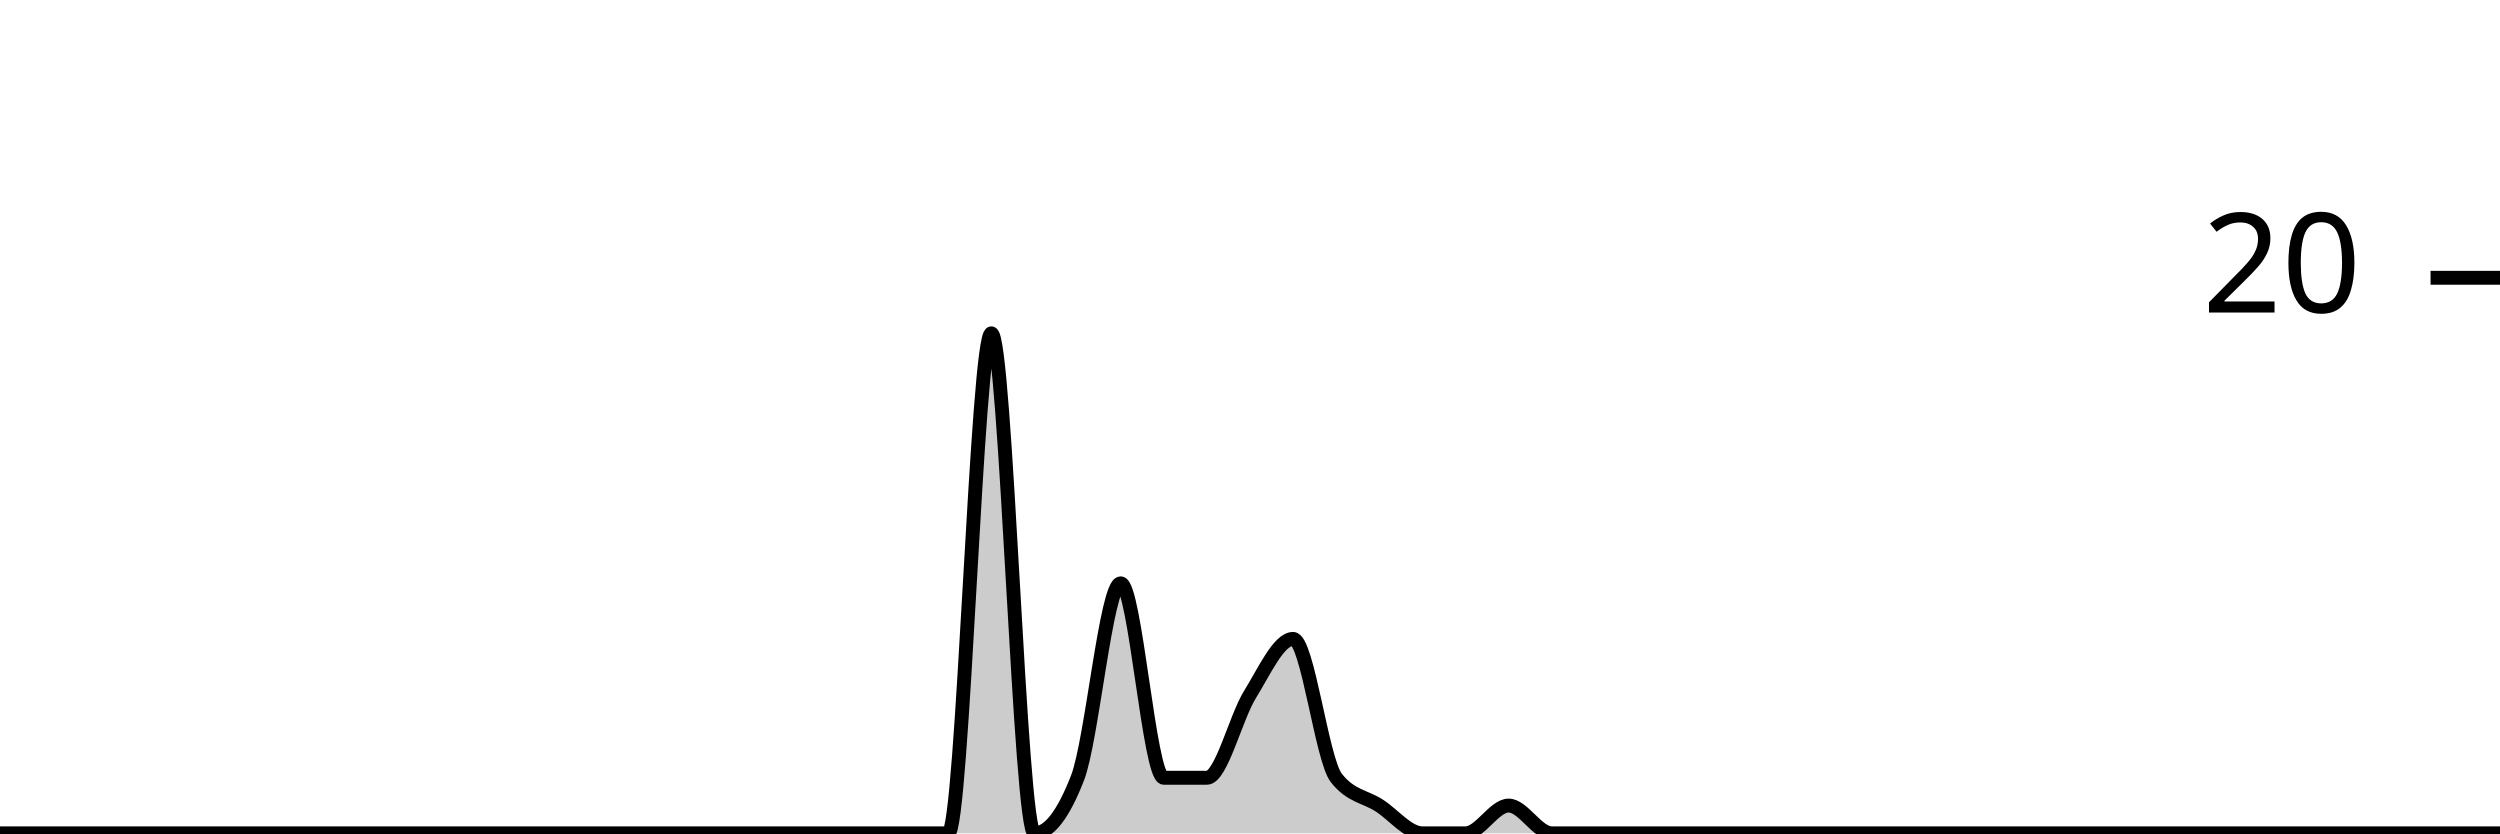
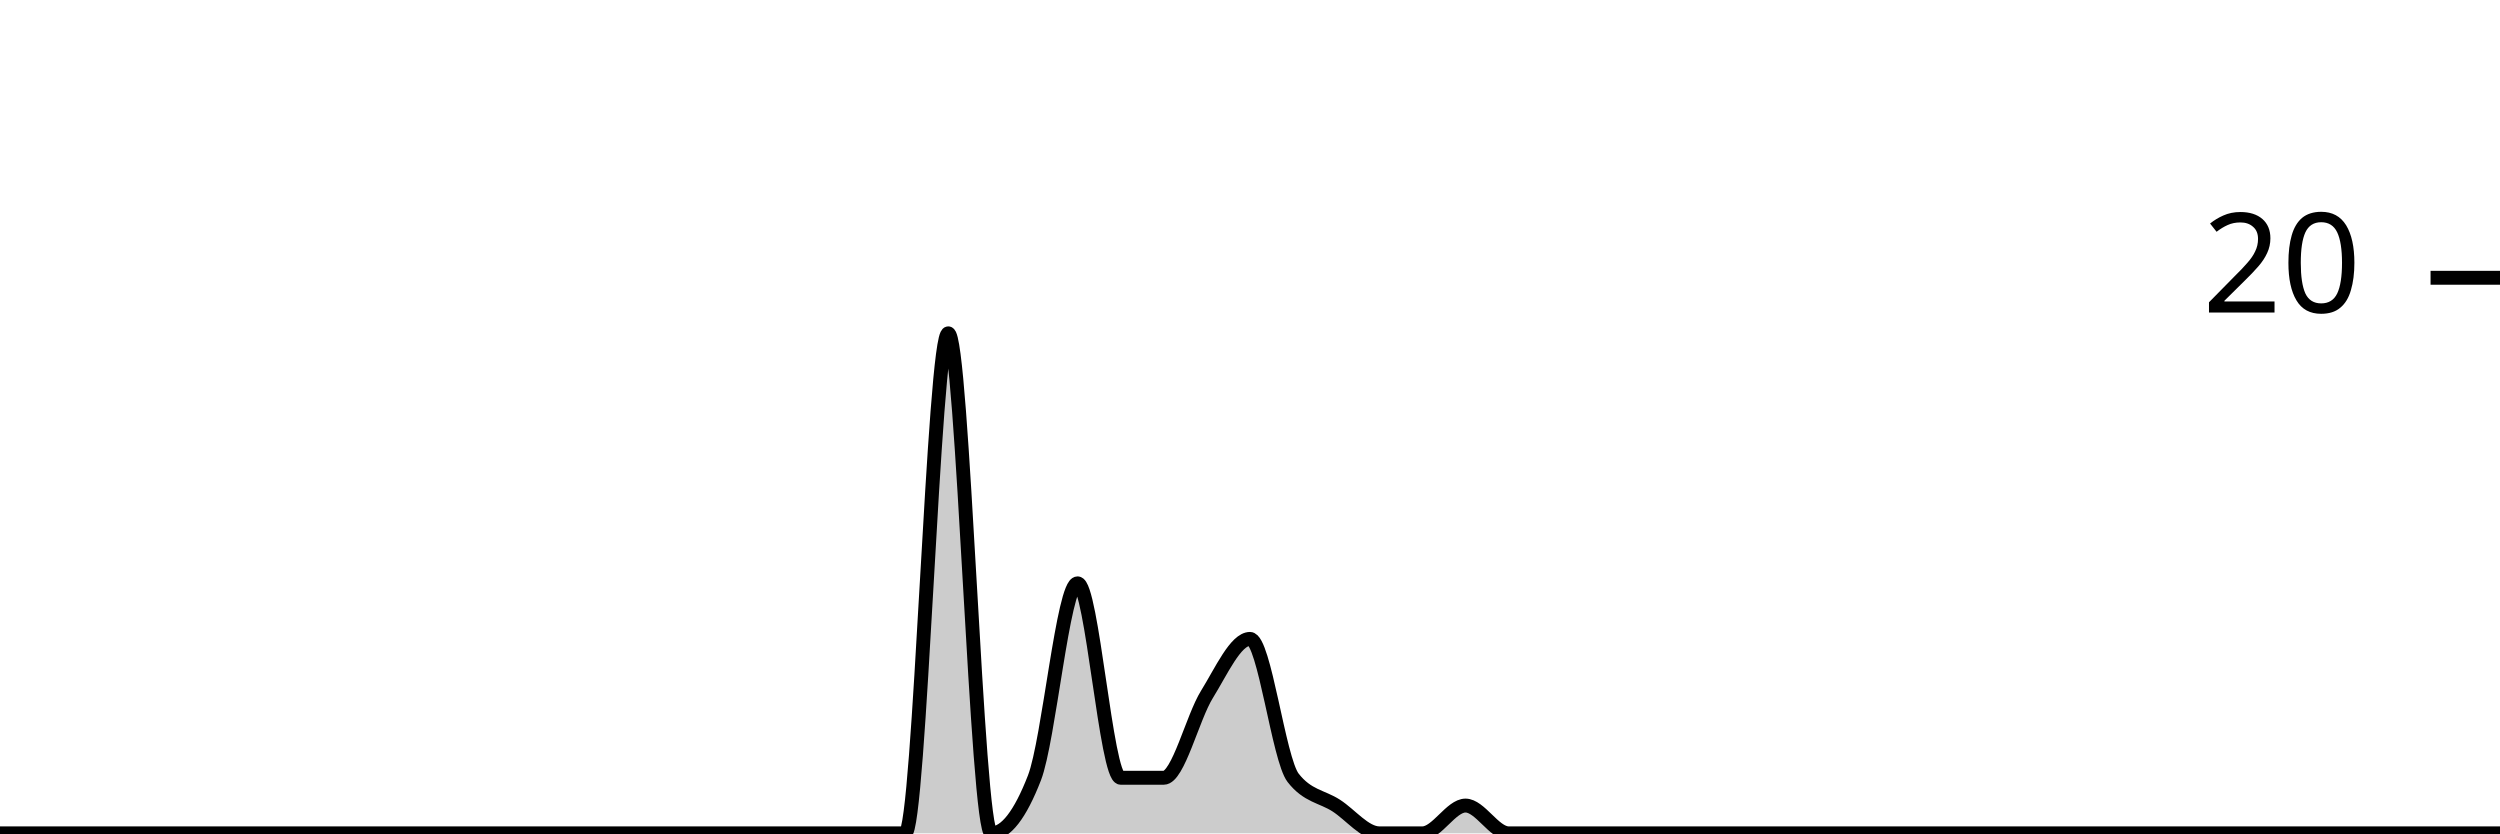
<svg xmlns="http://www.w3.org/2000/svg" viewBox="0 0 180 60">
  <g transform="translate(0,20)">
-     <path class="area" fill="rgba(0, 0, 0, 0.2)" d="M0,40C1.034,40,2.069,40,3.103,40C4.138,40,5.172,40,6.207,40C7.241,40,8.276,40,9.31,40C10.345,40,11.379,40,12.414,40C13.448,40,14.483,40,15.517,40C16.552,40,17.586,40,18.621,40C19.655,40,20.69,40,21.724,40C22.759,40,23.793,40,24.828,40C25.862,40,26.897,40,27.931,40C28.966,40,30,40,31.034,40C32.069,40,33.103,40,34.138,40C35.172,40,36.207,40,37.241,40C38.276,40,39.31,40,40.345,40C41.379,40,42.414,40,43.448,40C44.483,40,45.517,40,46.552,40C47.586,40,48.621,40,49.655,40C50.69,40,51.724,40,52.759,40C53.793,40,54.828,40,55.862,40C56.897,40,57.931,40,58.966,40C60,40,61.034,40,62.069,40C63.103,40,64.138,40,65.172,40C66.207,40,67.241,40,68.276,40C69.31,40,70.345,4,71.379,4C72.414,4,73.448,40,74.483,40C75.517,40,76.552,38.667,77.586,36C78.621,33.333,79.655,22,80.69,22C81.724,22,82.759,36,83.793,36C84.828,36,85.862,36,86.897,36C87.931,36,88.966,31.667,90,30C91.034,28.333,92.069,26,93.103,26C94.138,26,95.172,34.667,96.207,36C97.241,37.333,98.276,37.333,99.31,38C100.345,38.667,101.379,40,102.414,40C103.448,40,104.483,40,105.517,40C106.552,40,107.586,38,108.621,38C109.655,38,110.69,40,111.724,40C112.759,40,113.793,40,114.828,40C115.862,40,116.897,40,117.931,40C118.966,40,120,40,121.034,40C122.069,40,123.103,40,124.138,40C125.172,40,126.207,40,127.241,40C128.276,40,129.31,40,130.345,40C131.379,40,132.414,40,133.448,40C134.483,40,135.517,40,136.552,40C137.586,40,138.621,40,139.655,40C140.69,40,141.724,40,142.759,40C143.793,40,144.828,40,145.862,40C146.897,40,147.931,40,148.966,40C150,40,151.034,40,152.069,40C153.103,40,154.138,40,155.172,40C156.207,40,157.241,40,158.276,40C159.31,40,160.345,40,161.379,40C162.414,40,163.448,40,164.483,40C165.517,40,166.552,40,167.586,40C168.621,40,169.655,40,170.69,40C171.724,40,172.759,40,173.793,40C174.828,40,175.862,40,176.897,40C177.931,40,178.966,40,180,40L180,40C178.966,40,177.931,40,176.897,40C175.862,40,174.828,40,173.793,40C172.759,40,171.724,40,170.69,40C169.655,40,168.621,40,167.586,40C166.552,40,165.517,40,164.483,40C163.448,40,162.414,40,161.379,40C160.345,40,159.31,40,158.276,40C157.241,40,156.207,40,155.172,40C154.138,40,153.103,40,152.069,40C151.034,40,150,40,148.966,40C147.931,40,146.897,40,145.862,40C144.828,40,143.793,40,142.759,40C141.724,40,140.69,40,139.655,40C138.621,40,137.586,40,136.552,40C135.517,40,134.483,40,133.448,40C132.414,40,131.379,40,130.345,40C129.31,40,128.276,40,127.241,40C126.207,40,125.172,40,124.138,40C123.103,40,122.069,40,121.034,40C120,40,118.966,40,117.931,40C116.897,40,115.862,40,114.828,40C113.793,40,112.759,40,111.724,40C110.69,40,109.655,40,108.621,40C107.586,40,106.552,40,105.517,40C104.483,40,103.448,40,102.414,40C101.379,40,100.345,40,99.31,40C98.276,40,97.241,40,96.207,40C95.172,40,94.138,40,93.103,40C92.069,40,91.034,40,90,40C88.966,40,87.931,40,86.897,40C85.862,40,84.828,40,83.793,40C82.759,40,81.724,40,80.69,40C79.655,40,78.621,40,77.586,40C76.552,40,75.517,40,74.483,40C73.448,40,72.414,40,71.379,40C70.345,40,69.31,40,68.276,40C67.241,40,66.207,40,65.172,40C64.138,40,63.103,40,62.069,40C61.034,40,60,40,58.966,40C57.931,40,56.897,40,55.862,40C54.828,40,53.793,40,52.759,40C51.724,40,50.69,40,49.655,40C48.621,40,47.586,40,46.552,40C45.517,40,44.483,40,43.448,40C42.414,40,41.379,40,40.345,40C39.31,40,38.276,40,37.241,40C36.207,40,35.172,40,34.138,40C33.103,40,32.069,40,31.034,40C30,40,28.966,40,27.931,40C26.897,40,25.862,40,24.828,40C23.793,40,22.759,40,21.724,40C20.69,40,19.655,40,18.621,40C17.586,40,16.552,40,15.517,40C14.483,40,13.448,40,12.414,40C11.379,40,10.345,40,9.31,40C8.276,40,7.241,40,6.207,40C5.172,40,4.138,40,3.103,40C2.069,40,1.034,40,0,40Z" />
-     <path class="line" stroke="black" fill="none" d="M0,40C1.034,40,2.069,40,3.103,40C4.138,40,5.172,40,6.207,40C7.241,40,8.276,40,9.31,40C10.345,40,11.379,40,12.414,40C13.448,40,14.483,40,15.517,40C16.552,40,17.586,40,18.621,40C19.655,40,20.69,40,21.724,40C22.759,40,23.793,40,24.828,40C25.862,40,26.897,40,27.931,40C28.966,40,30,40,31.034,40C32.069,40,33.103,40,34.138,40C35.172,40,36.207,40,37.241,40C38.276,40,39.31,40,40.345,40C41.379,40,42.414,40,43.448,40C44.483,40,45.517,40,46.552,40C47.586,40,48.621,40,49.655,40C50.69,40,51.724,40,52.759,40C53.793,40,54.828,40,55.862,40C56.897,40,57.931,40,58.966,40C60,40,61.034,40,62.069,40C63.103,40,64.138,40,65.172,40C66.207,40,67.241,40,68.276,40C69.31,40,70.345,4,71.379,4C72.414,4,73.448,40,74.483,40C75.517,40,76.552,38.667,77.586,36C78.621,33.333,79.655,22,80.69,22C81.724,22,82.759,36,83.793,36C84.828,36,85.862,36,86.897,36C87.931,36,88.966,31.667,90,30C91.034,28.333,92.069,26,93.103,26C94.138,26,95.172,34.667,96.207,36C97.241,37.333,98.276,37.333,99.31,38C100.345,38.667,101.379,40,102.414,40C103.448,40,104.483,40,105.517,40C106.552,40,107.586,38,108.621,38C109.655,38,110.69,40,111.724,40C112.759,40,113.793,40,114.828,40C115.862,40,116.897,40,117.931,40C118.966,40,120,40,121.034,40C122.069,40,123.103,40,124.138,40C125.172,40,126.207,40,127.241,40C128.276,40,129.31,40,130.345,40C131.379,40,132.414,40,133.448,40C134.483,40,135.517,40,136.552,40C137.586,40,138.621,40,139.655,40C140.69,40,141.724,40,142.759,40C143.793,40,144.828,40,145.862,40C146.897,40,147.931,40,148.966,40C150,40,151.034,40,152.069,40C153.103,40,154.138,40,155.172,40C156.207,40,157.241,40,158.276,40C159.31,40,160.345,40,161.379,40C162.414,40,163.448,40,164.483,40C165.517,40,166.552,40,167.586,40C168.621,40,169.655,40,170.69,40C171.724,40,172.759,40,173.793,40C174.828,40,175.862,40,176.897,40C177.931,40,178.966,40,180,40" />
+     <path class="area" fill="rgba(0, 0, 0, 0.2)" d="M0,40C1.034,40,2.069,40,3.103,40C4.138,40,5.172,40,6.207,40C7.241,40,8.276,40,9.31,40C10.345,40,11.379,40,12.414,40C13.448,40,14.483,40,15.517,40C16.552,40,17.586,40,18.621,40C19.655,40,20.69,40,21.724,40C22.759,40,23.793,40,24.828,40C25.862,40,26.897,40,27.931,40C28.966,40,30,40,31.034,40C32.069,40,33.103,40,34.138,40C35.172,40,36.207,40,37.241,40C38.276,40,39.31,40,40.345,40C41.379,40,42.414,40,43.448,40C44.483,40,45.517,40,46.552,40C47.586,40,48.621,40,49.655,40C50.69,40,51.724,40,52.759,40C53.793,40,54.828,40,55.862,40C56.897,40,57.931,40,58.966,40C60,40,61.034,40,62.069,40C63.103,40,64.138,40,65.172,40C66.207,40,67.241,4,68.276,4C69.31,4,70.345,40,71.379,40C72.414,40,73.448,38.667,74.483,36C75.517,33.333,76.552,22,77.586,22C78.621,22,79.655,36,80.69,36C81.724,36,82.759,36,83.793,36C84.828,36,85.862,31.667,86.897,30C87.931,28.333,88.966,26,90,26C91.034,26,92.069,34.667,93.103,36C94.138,37.333,95.172,37.333,96.207,38C97.241,38.667,98.276,40,99.31,40C100.345,40,101.379,40,102.414,40C103.448,40,104.483,38,105.517,38C106.552,38,107.586,40,108.621,40C109.655,40,110.69,40,111.724,40C112.759,40,113.793,40,114.828,40C115.862,40,116.897,40,117.931,40C118.966,40,120,40,121.034,40C122.069,40,123.103,40,124.138,40C125.172,40,126.207,40,127.241,40C128.276,40,129.31,40,130.345,40C131.379,40,132.414,40,133.448,40C134.483,40,135.517,40,136.552,40C137.586,40,138.621,40,139.655,40C140.69,40,141.724,40,142.759,40C143.793,40,144.828,40,145.862,40C146.897,40,147.931,40,148.966,40C150,40,151.034,40,152.069,40C153.103,40,154.138,40,155.172,40C156.207,40,157.241,40,158.276,40C159.31,40,160.345,40,161.379,40C162.414,40,163.448,40,164.483,40C165.517,40,166.552,40,167.586,40C168.621,40,169.655,40,170.69,40C171.724,40,172.759,40,173.793,40C174.828,40,175.862,40,176.897,40C177.931,40,178.966,40,180,40L180,40C178.966,40,177.931,40,176.897,40C175.862,40,174.828,40,173.793,40C172.759,40,171.724,40,170.69,40C169.655,40,168.621,40,167.586,40C166.552,40,165.517,40,164.483,40C163.448,40,162.414,40,161.379,40C160.345,40,159.31,40,158.276,40C157.241,40,156.207,40,155.172,40C154.138,40,153.103,40,152.069,40C151.034,40,150,40,148.966,40C147.931,40,146.897,40,145.862,40C144.828,40,143.793,40,142.759,40C141.724,40,140.69,40,139.655,40C138.621,40,137.586,40,136.552,40C135.517,40,134.483,40,133.448,40C132.414,40,131.379,40,130.345,40C129.31,40,128.276,40,127.241,40C126.207,40,125.172,40,124.138,40C123.103,40,122.069,40,121.034,40C120,40,118.966,40,117.931,40C116.897,40,115.862,40,114.828,40C113.793,40,112.759,40,111.724,40C110.69,40,109.655,40,108.621,40C107.586,40,106.552,40,105.517,40C104.483,40,103.448,40,102.414,40C101.379,40,100.345,40,99.31,40C98.276,40,97.241,40,96.207,40C95.172,40,94.138,40,93.103,40C92.069,40,91.034,40,90,40C88.966,40,87.931,40,86.897,40C85.862,40,84.828,40,83.793,40C82.759,40,81.724,40,80.69,40C79.655,40,78.621,40,77.586,40C76.552,40,75.517,40,74.483,40C73.448,40,72.414,40,71.379,40C70.345,40,69.31,40,68.276,40C67.241,40,66.207,40,65.172,40C64.138,40,63.103,40,62.069,40C61.034,40,60,40,58.966,40C57.931,40,56.897,40,55.862,40C54.828,40,53.793,40,52.759,40C51.724,40,50.69,40,49.655,40C48.621,40,47.586,40,46.552,40C45.517,40,44.483,40,43.448,40C42.414,40,41.379,40,40.345,40C39.31,40,38.276,40,37.241,40C36.207,40,35.172,40,34.138,40C33.103,40,32.069,40,31.034,40C30,40,28.966,40,27.931,40C26.897,40,25.862,40,24.828,40C23.793,40,22.759,40,21.724,40C20.69,40,19.655,40,18.621,40C17.586,40,16.552,40,15.517,40C14.483,40,13.448,40,12.414,40C11.379,40,10.345,40,9.31,40C8.276,40,7.241,40,6.207,40C5.172,40,4.138,40,3.103,40C2.069,40,1.034,40,0,40Z" />
+     <path class="line" stroke="black" fill="none" d="M0,40C1.034,40,2.069,40,3.103,40C4.138,40,5.172,40,6.207,40C7.241,40,8.276,40,9.31,40C10.345,40,11.379,40,12.414,40C13.448,40,14.483,40,15.517,40C16.552,40,17.586,40,18.621,40C19.655,40,20.69,40,21.724,40C22.759,40,23.793,40,24.828,40C25.862,40,26.897,40,27.931,40C28.966,40,30,40,31.034,40C32.069,40,33.103,40,34.138,40C35.172,40,36.207,40,37.241,40C38.276,40,39.31,40,40.345,40C41.379,40,42.414,40,43.448,40C44.483,40,45.517,40,46.552,40C47.586,40,48.621,40,49.655,40C50.69,40,51.724,40,52.759,40C53.793,40,54.828,40,55.862,40C56.897,40,57.931,40,58.966,40C60,40,61.034,40,62.069,40C63.103,40,64.138,40,65.172,40C66.207,40,67.241,4,68.276,4C69.31,4,70.345,40,71.379,40C72.414,40,73.448,38.667,74.483,36C75.517,33.333,76.552,22,77.586,22C78.621,22,79.655,36,80.69,36C81.724,36,82.759,36,83.793,36C84.828,36,85.862,31.667,86.897,30C87.931,28.333,88.966,26,90,26C91.034,26,92.069,34.667,93.103,36C94.138,37.333,95.172,37.333,96.207,38C97.241,38.667,98.276,40,99.31,40C100.345,40,101.379,40,102.414,40C103.448,40,104.483,38,105.517,38C106.552,38,107.586,40,108.621,40C109.655,40,110.69,40,111.724,40C112.759,40,113.793,40,114.828,40C115.862,40,116.897,40,117.931,40C118.966,40,120,40,121.034,40C122.069,40,123.103,40,124.138,40C125.172,40,126.207,40,127.241,40C128.276,40,129.31,40,130.345,40C131.379,40,132.414,40,133.448,40C134.483,40,135.517,40,136.552,40C137.586,40,138.621,40,139.655,40C140.69,40,141.724,40,142.759,40C143.793,40,144.828,40,145.862,40C146.897,40,147.931,40,148.966,40C150,40,151.034,40,152.069,40C153.103,40,154.138,40,155.172,40C156.207,40,157.241,40,158.276,40C159.31,40,160.345,40,161.379,40C162.414,40,163.448,40,164.483,40C165.517,40,166.552,40,167.586,40C168.621,40,169.655,40,170.69,40C171.724,40,172.759,40,173.793,40C174.828,40,175.862,40,176.897,40C177.931,40,178.966,40,180,40" />
    <path class="axis-ceiling" stroke-width="1" stroke="black" fill="none" d="M175,0L180,0" />
    <text class="axis-ceiling-label" font-family="sans-serif" text-anchor="end" font-size="10px" x="170" y="2.5">20</text>
  </g>
</svg>
